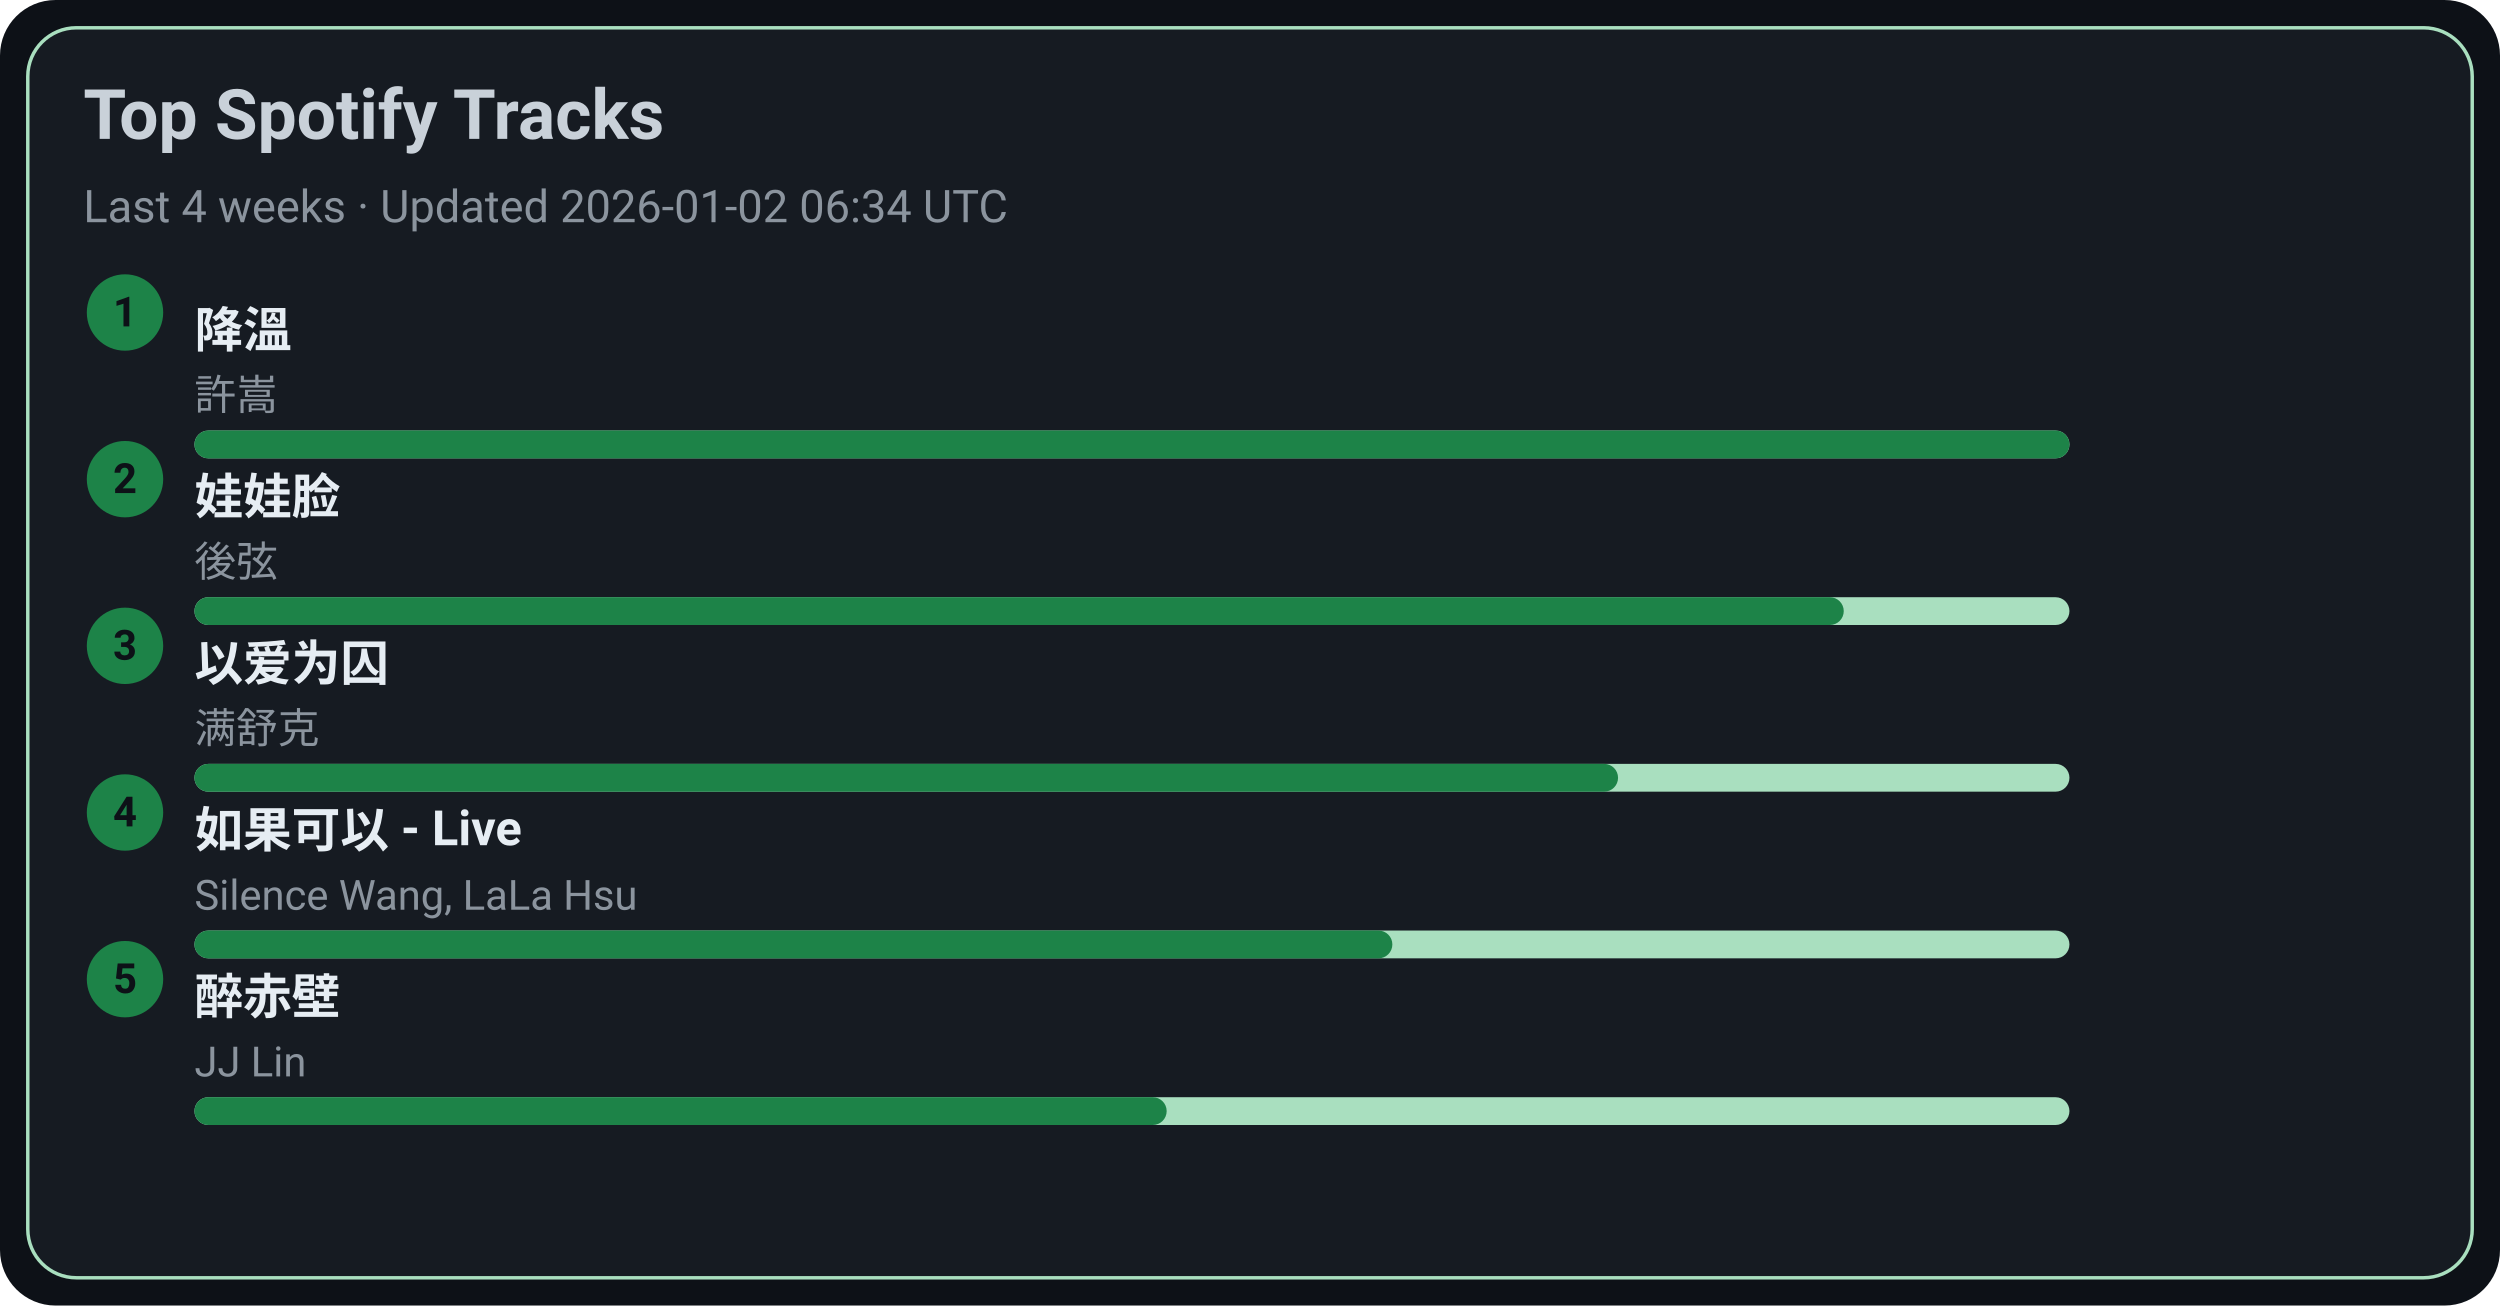
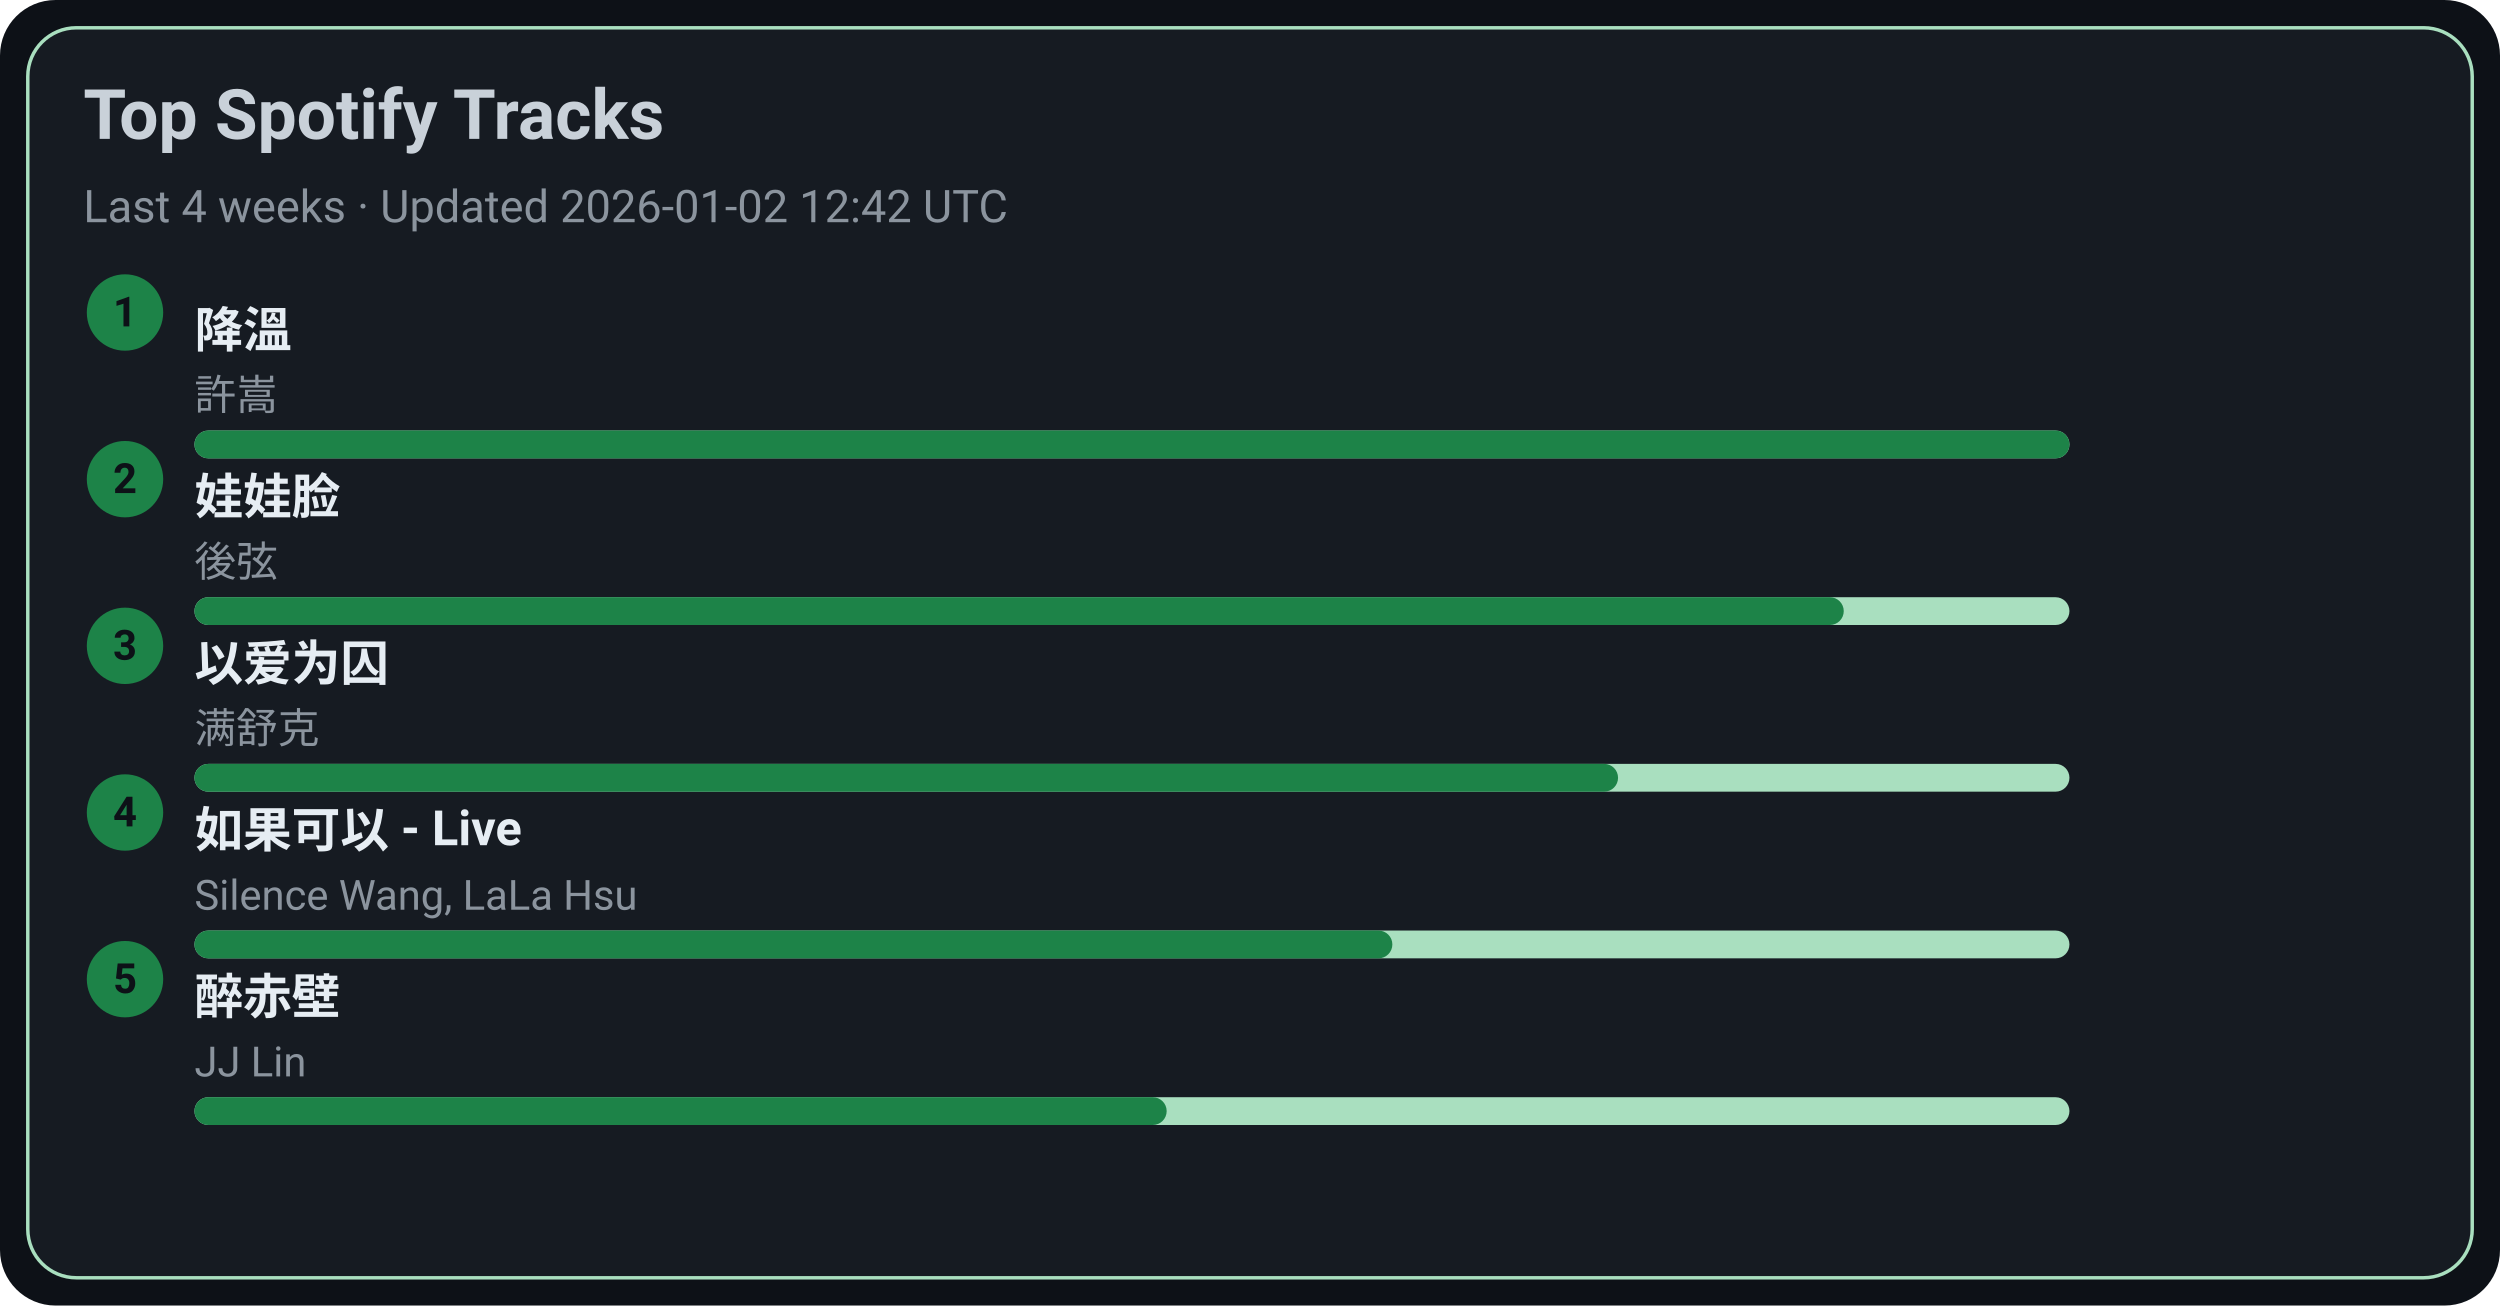
<svg xmlns="http://www.w3.org/2000/svg" width="720" height="376" viewBox="0 0 720 376">
  <style>text{font-family:-apple-system,BlinkMacSystemFont,Segoe UI,Roboto,Ubuntu,Helvetica Neue,Arial,Noto Sans,sans-serif}</style>
  <rect width="720" height="376" rx="16" fill="#0d1117" />
  <rect x="8" y="8" width="704" height="360" rx="14" fill="#161b22" stroke="#A9DFBF" />
  <text x="24" y="40" font-size="20" fill="#c9d1d9" font-weight="600">Top Spotify Tracks</text>
-   <text x="24" y="64" font-size="13" fill="#8b949e">Last 4 weeks · Updated 2026-01-02 06:34 UTC</text>
+   <text x="24" y="64" font-size="13" fill="#8b949e">Last 4 weeks · Updated 2026-01-02 12:42 UTC</text>
  <circle cx="36" cy="90" r="11" fill="#1D8348" />
  <text x="36" y="94" text-anchor="middle" font-size="12" fill="#0d1117" font-weight="700">1</text>
  <a href="https://open.spotify.com/track/2q9uhrOfyOnBa3oWR1PfYT" target="_blank" rel="noopener noreferrer">
    <text x="56" y="100" font-size="14" fill="#e6edf3" font-weight="600">降溫</text>
  </a>
  <text x="56" y="118" font-size="12" fill="#8b949e">許嵩</text>
  <rect x="56" y="124" width="540" height="8" rx="4" fill="#A9DFBF" />
  <rect x="56" y="124" width="540" height="8" rx="4" fill="#1D8348" />
  <circle cx="36" cy="138" r="11" fill="#1D8348" />
  <text x="36" y="142" text-anchor="middle" font-size="12" fill="#0d1117" font-weight="700">2</text>
  <a href="https://open.spotify.com/track/08ouEICweFmqfgPJnRIQkE" target="_blank" rel="noopener noreferrer">
    <text x="56" y="148" font-size="14" fill="#e6edf3" font-weight="600">娃娃脸</text>
  </a>
  <text x="56" y="166" font-size="12" fill="#8b949e">後弦</text>
  <rect x="56" y="172" width="540" height="8" rx="4" fill="#A9DFBF" />
  <rect x="56" y="172" width="475" height="8" rx="4" fill="#1D8348" />
  <circle cx="36" cy="186" r="11" fill="#1D8348" />
  <text x="36" y="190" text-anchor="middle" font-size="12" fill="#0d1117" font-weight="700">3</text>
  <a href="https://open.spotify.com/track/0RW2LEfGQK5BaIho6sSLqf" target="_blank" rel="noopener noreferrer">
    <text x="56" y="196" font-size="14" fill="#e6edf3" font-weight="600">以爱为囚</text>
  </a>
  <text x="56" y="214" font-size="12" fill="#8b949e">满舒克</text>
  <rect x="56" y="220" width="540" height="8" rx="4" fill="#A9DFBF" />
  <rect x="56" y="220" width="410" height="8" rx="4" fill="#1D8348" />
  <circle cx="36" cy="234" r="11" fill="#1D8348" />
  <text x="36" y="238" text-anchor="middle" font-size="12" fill="#0d1117" font-weight="700">4</text>
  <a href="https://open.spotify.com/track/6IF65dJzfmPcX7jwDegwoo" target="_blank" rel="noopener noreferrer">
    <text x="56" y="244" font-size="14" fill="#e6edf3" font-weight="600">如果可以 - Live</text>
  </a>
  <text x="56" y="262" font-size="12" fill="#8b949e">Silence Wang, LaLa Hsu</text>
  <rect x="56" y="268" width="540" height="8" rx="4" fill="#A9DFBF" />
  <rect x="56" y="268" width="345" height="8" rx="4" fill="#1D8348" />
  <circle cx="36" cy="282" r="11" fill="#1D8348" />
  <text x="36" y="286" text-anchor="middle" font-size="12" fill="#0d1117" font-weight="700">5</text>
  <a href="https://open.spotify.com/track/69lAYqbyHL1A0gctdLd9WV" target="_blank" rel="noopener noreferrer">
    <text x="56" y="292" font-size="14" fill="#e6edf3" font-weight="600">醉赤壁</text>
  </a>
  <text x="56" y="310" font-size="12" fill="#8b949e">JJ Lin</text>
  <rect x="56" y="316" width="540" height="8" rx="4" fill="#A9DFBF" />
  <rect x="56" y="316" width="280" height="8" rx="4" fill="#1D8348" />
</svg>
